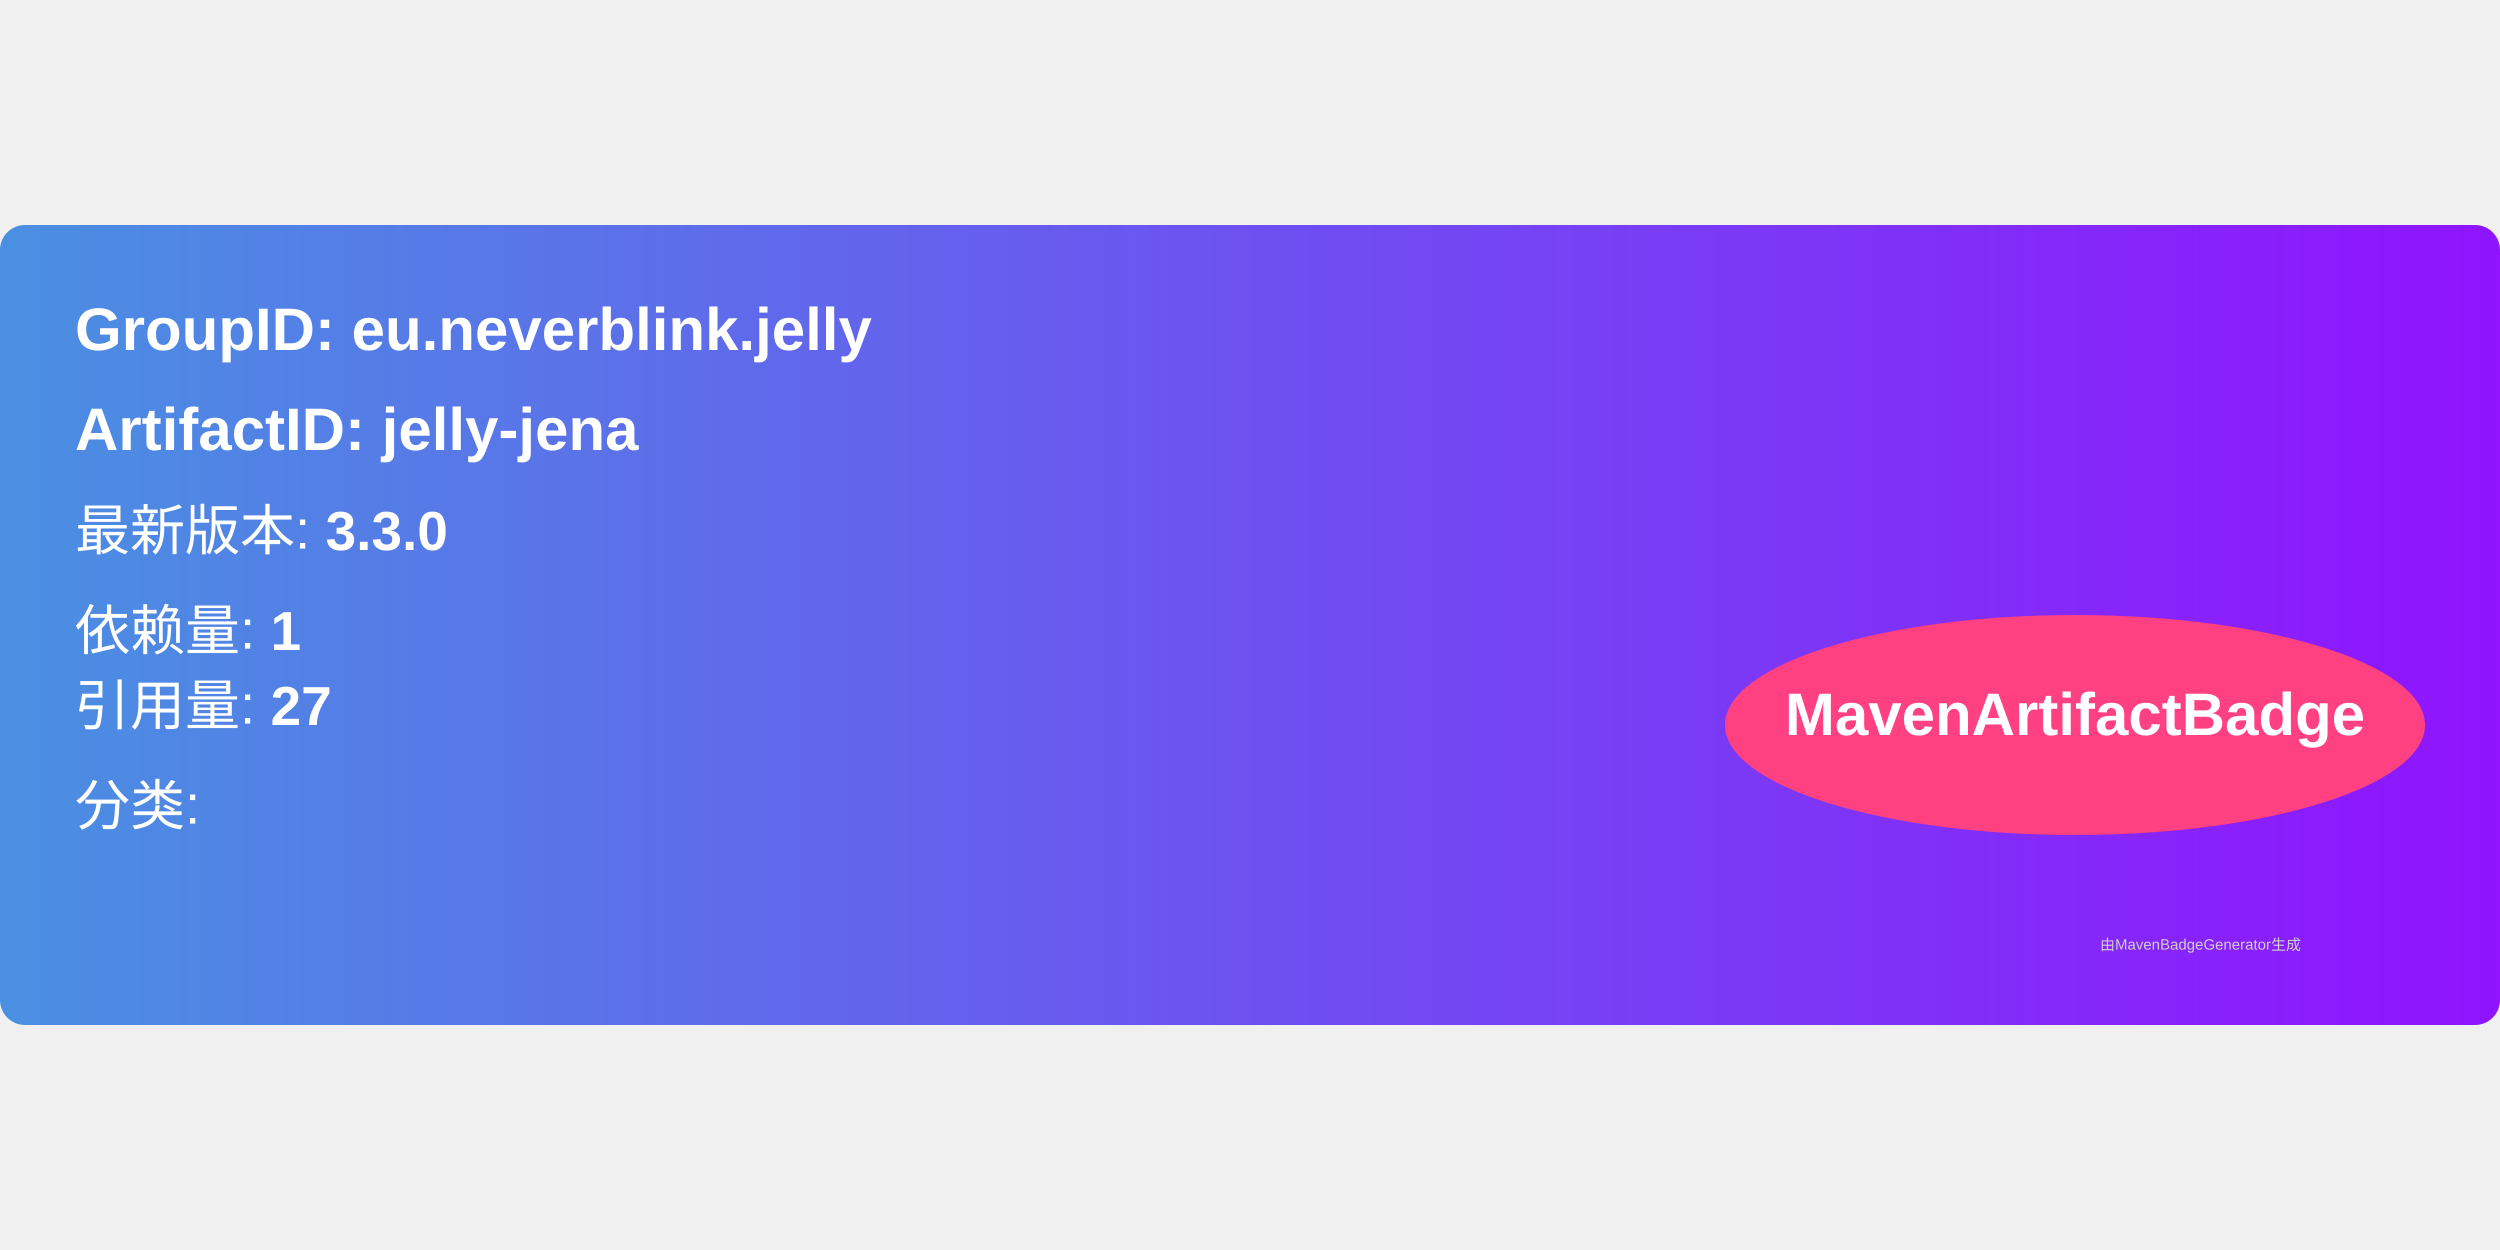
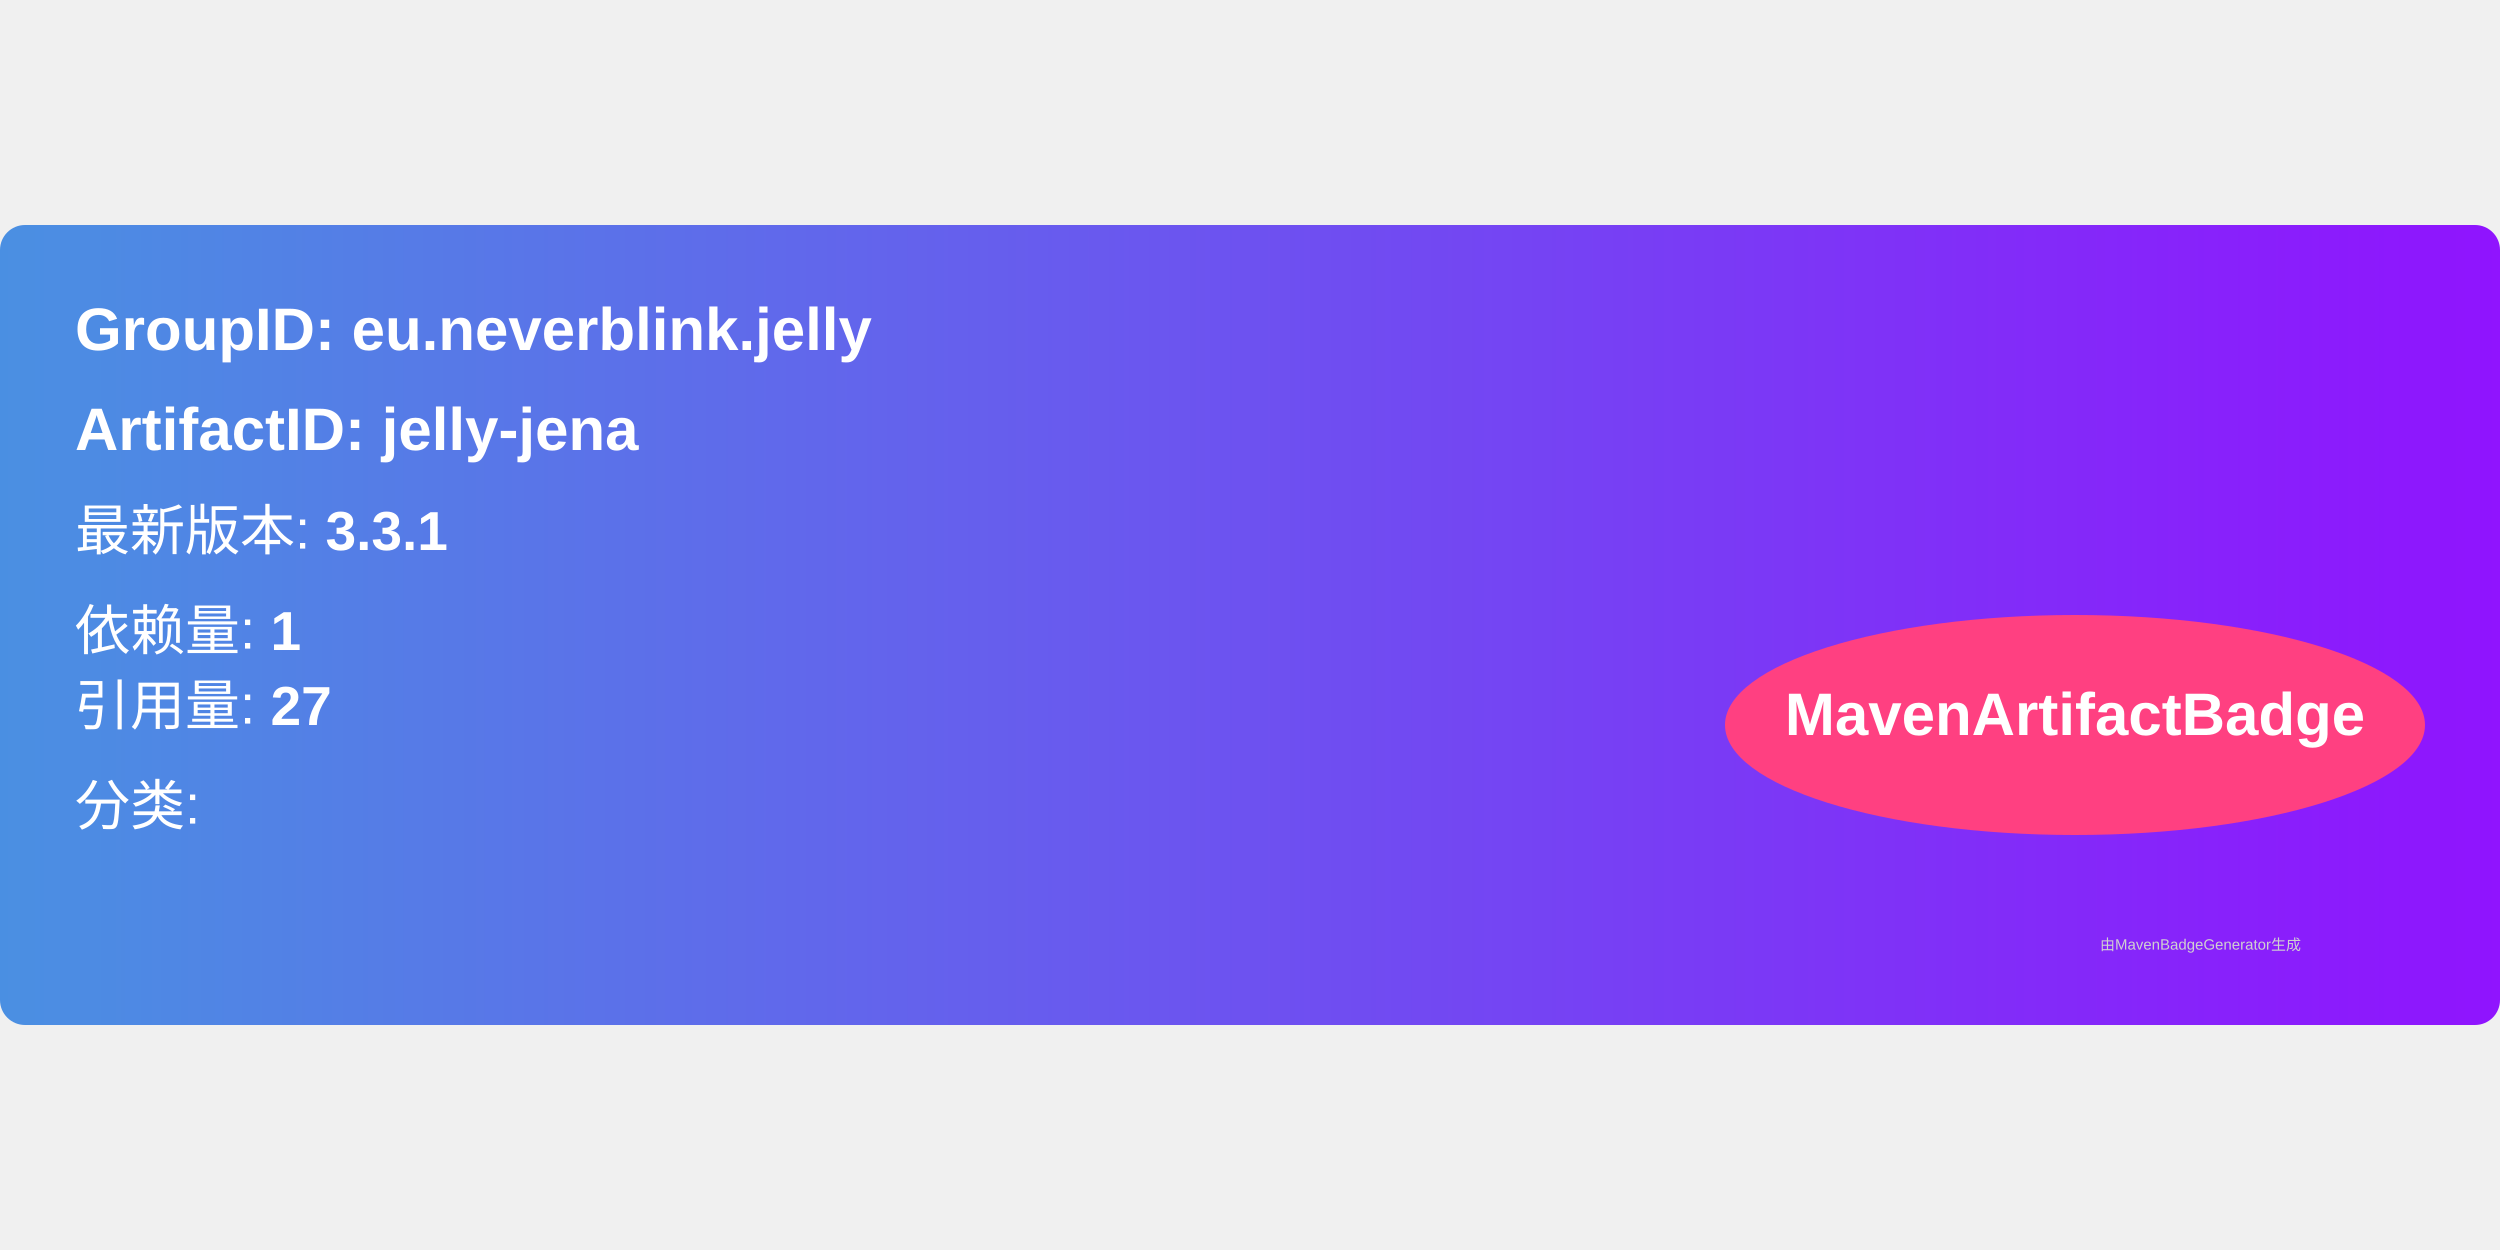
<svg xmlns="http://www.w3.org/2000/svg" width="300" height="150" viewBox="0 0 500 160">
  <linearGradient id="grad" x1="0%" y1="0%" x2="100%" y2="0%">
    <stop offset="0%" stop-color="#4a90e2" />
    <stop offset="100%" stop-color="#9013fe" />
  </linearGradient>
  <rect width="100%" height="100%" rx="5" ry="5" fill="url(#grad)" />
  <g transform="translate(15, 15)">
    <text x="0" y="10" font-family="Arial" font-size="12" fill="white" font-weight="bold" width="260">
      GroupID:   eu.neverblink.jelly
    </text>
    <text x="0" y="30" font-family="Arial" font-size="12" fill="white" font-weight="bold" width="260">
      ArtifactID: jelly-jena
    </text>
    <text x="0" y="50" font-family="Arial" font-size="11" fill="white">
-       最新版本: <tspan font-weight="bold">3.3.0</tspan>
+       最新版本: <tspan font-weight="bold">3.3.1</tspan>
    </text>
    <text x="0" y="70" font-family="Arial" font-size="11" fill="white">
      依赖量: <tspan font-weight="bold">1</tspan>
    </text>
    <text x="0" y="85" font-family="Arial" font-size="11" fill="white">
      引用量: <tspan font-weight="bold">27</tspan>
    </text>
    <text x="0" y="105" font-family="Arial" font-size="11" fill="white">
      分类: <tspan font-weight="bold" />
    </text>
    <ellipse cx="400" cy="85" rx="70" ry="22" fill="#ff4081" />
    <text x="400" y="87" text-anchor="middle" font-family="Arial" font-size="12" fill="white" font-weight="bold">MavenArtifactBadge</text>
  </g>
  <text x="420" y="145" font-family="Arial" font-size="3" fill="#d0d0d0">
    由MavenBadgeGenerator生成
  </text>
</svg>
